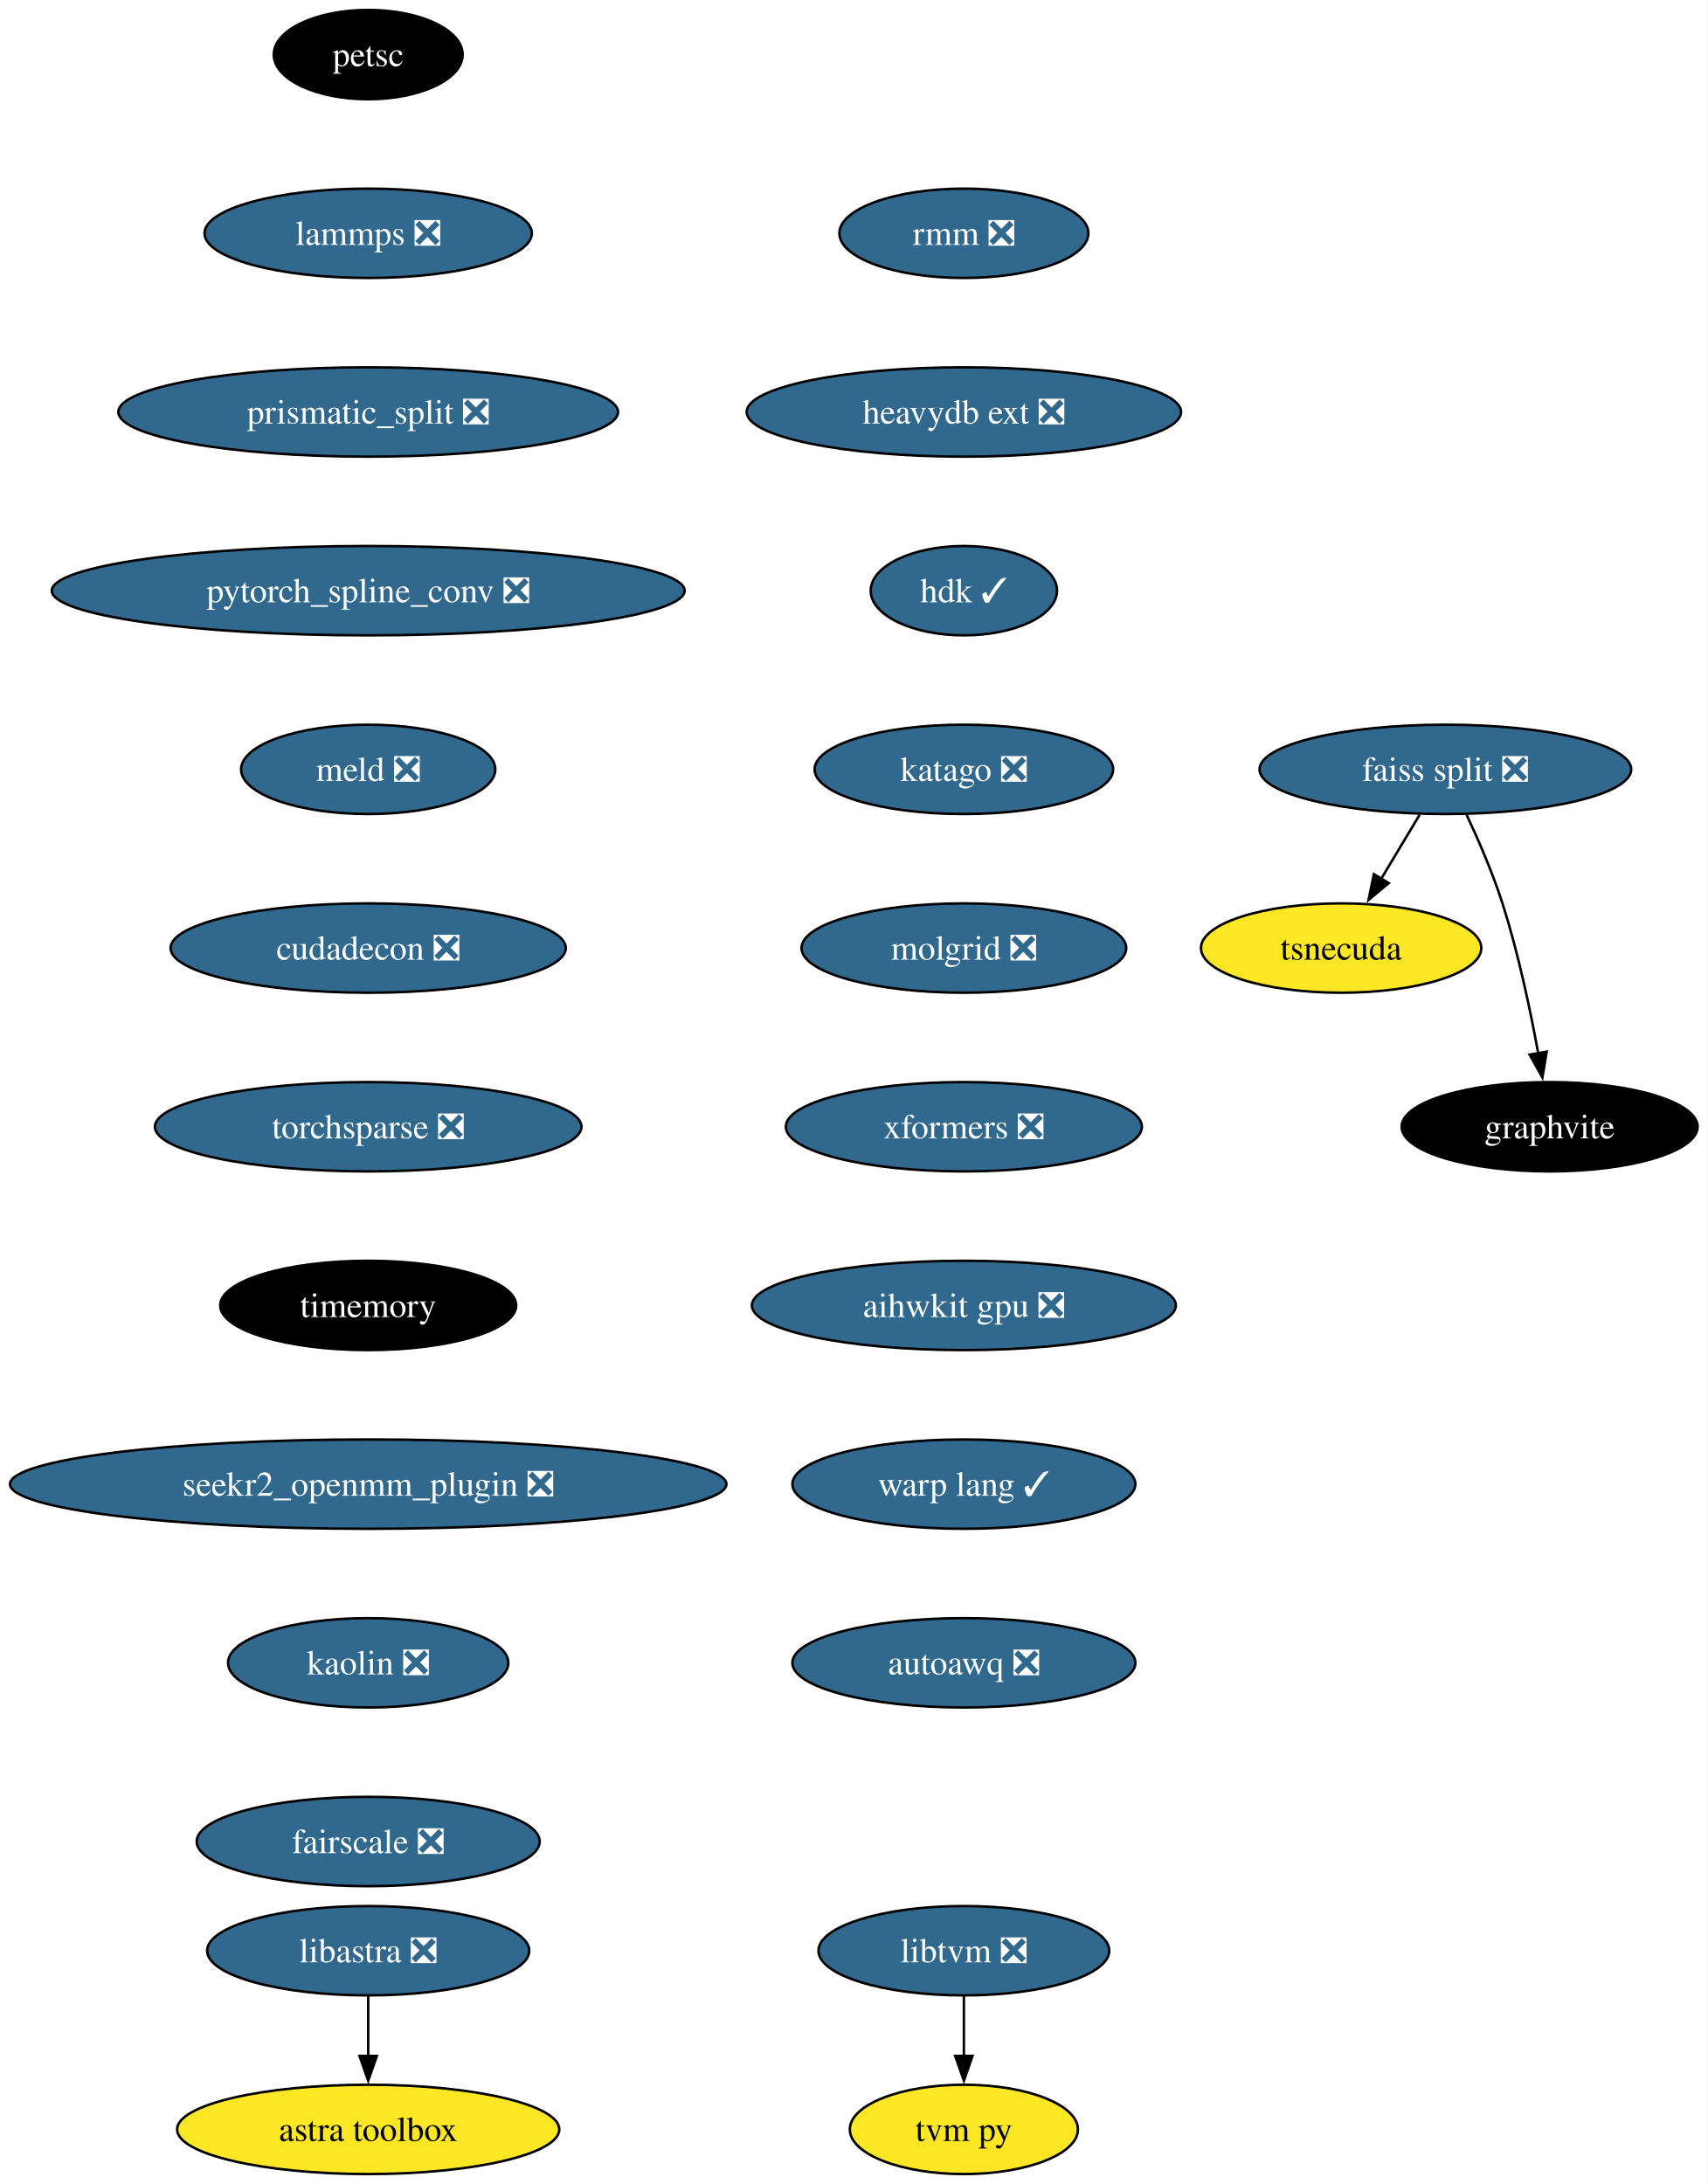
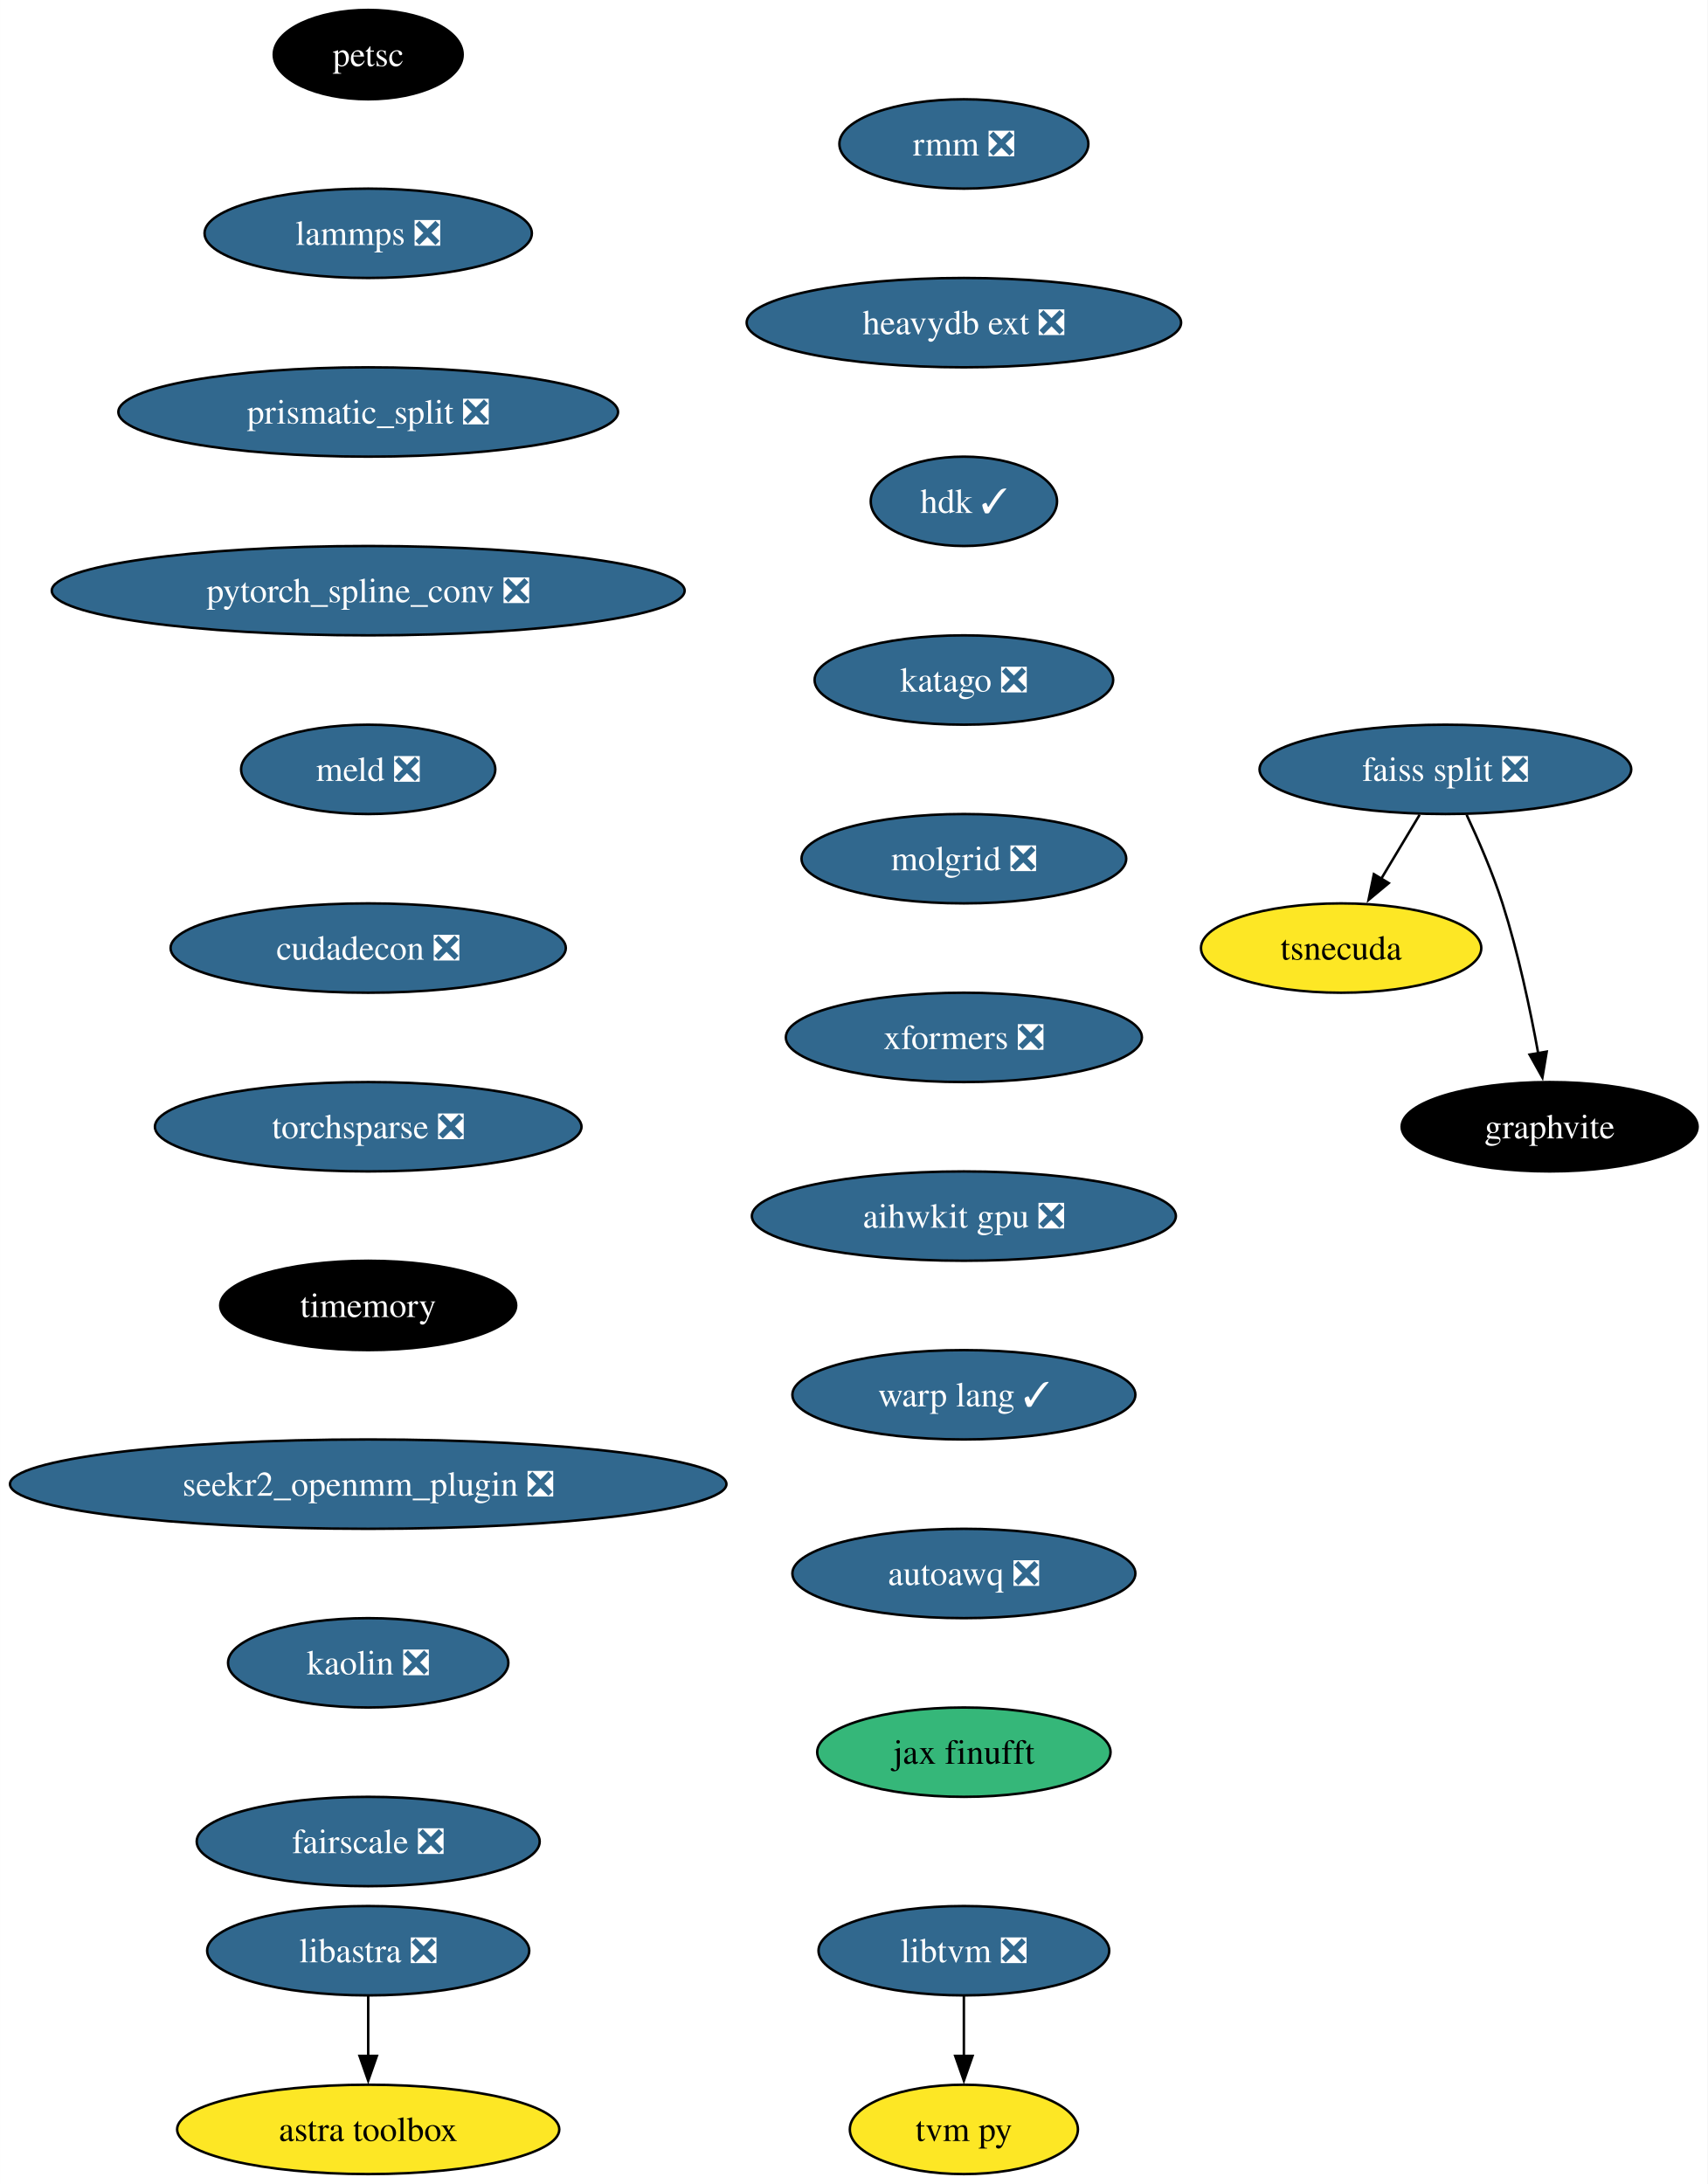
<svg xmlns="http://www.w3.org/2000/svg" xmlns:xlink="http://www.w3.org/1999/xlink" width="688pt" height="880pt" viewBox="0.00 0.00 687.96 880.00">
  <g id="graph0" class="graph" transform="scale(1 1) rotate(0) translate(4 876)">
    <polygon fill="white" stroke="none" points="-4,4 -4,-876 683.96,-876 683.96,4 -4,4" />
    <g id="node1" class="node">
      <g id="a_node1">
        <a xlink:href="https://github.com/conda-forge/petsc-feedstock" xlink:title="petsc">
          <ellipse fill="#000000" stroke="black" cx="144.33" cy="-854" rx="38.06" ry="18" />
          <text text-anchor="middle" x="144.33" y="-849.33" font-family="Times,serif" font-size="14.00" fill="white">petsc</text>
        </a>
      </g>
    </g>
    <g id="node2" class="node">
      <g id="a_node2">
        <a xlink:href="https://github.com/conda-forge/lammps-feedstock/pull/188" xlink:title="lammps ❎">
          <ellipse fill="#31688e" stroke="black" cx="144.33" cy="-782" rx="65.94" ry="18" />
          <text text-anchor="middle" x="144.33" y="-777.33" font-family="Times,serif" font-size="14.00" fill="white">lammps ❎</text>
        </a>
      </g>
    </g>
    <g id="node3" class="node">
      <g id="a_node3">
        <a xlink:href="https://github.com/conda-forge/prismatic_split-feedstock/pull/54" xlink:title="prismatic_split ❎">
          <ellipse fill="#31688e" stroke="black" cx="144.33" cy="-710" rx="100.66" ry="18" />
          <text text-anchor="middle" x="144.33" y="-705.33" font-family="Times,serif" font-size="14.00" fill="white">prismatic_split ❎</text>
        </a>
      </g>
    </g>
    <g id="node4" class="node">
      <g id="a_node4">
        <a xlink:href="https://github.com/conda-forge/pytorch_spline_conv-feedstock/pull/36" xlink:title="pytorch_spline_conv ❎">
          <ellipse fill="#31688e" stroke="black" cx="144.33" cy="-638" rx="127.49" ry="18" />
          <text text-anchor="middle" x="144.33" y="-633.33" font-family="Times,serif" font-size="14.00" fill="white">pytorch_spline_conv ❎</text>
        </a>
      </g>
    </g>
    <g id="node8" class="node">
      <g id="a_node8">
        <a xlink:href="https://github.com/conda-forge/meld-feedstock/pull/23" xlink:title="meld ❎">
          <ellipse fill="#31688e" stroke="black" cx="144.33" cy="-566" rx="51.21" ry="18" />
          <text text-anchor="middle" x="144.33" y="-561.33" font-family="Times,serif" font-size="14.00" fill="white">meld ❎</text>
        </a>
      </g>
    </g>
    <g id="node5" class="node">
      <g id="a_node5">
        <a xlink:href="https://github.com/conda-forge/faiss-split-feedstock/pull/72" xlink:title="faiss split ❎">
          <ellipse fill="#31688e" stroke="black" cx="578.33" cy="-566" rx="74.88" ry="18" />
          <text text-anchor="middle" x="578.33" y="-561.33" font-family="Times,serif" font-size="14.00" fill="white">faiss split ❎</text>
        </a>
      </g>
    </g>
    <g id="node6" class="node">
      <g id="a_node6">
        <a xlink:href="https://github.com/conda-forge/tsnecuda-feedstock" xlink:title="tsnecuda">
          <ellipse fill="#fde725" stroke="black" cx="536.33" cy="-494" rx="56.47" ry="18" />
          <text text-anchor="middle" x="536.33" y="-489.32" font-family="Times,serif" font-size="14.00">tsnecuda</text>
        </a>
      </g>
    </g>
    <g id="edge4" class="edge">
      <path fill="none" stroke="black" d="M567.95,-547.7C563.27,-539.9 557.64,-530.51 552.43,-521.83" />
      <polygon fill="black" stroke="black" points="555.52,-520.18 547.37,-513.4 549.52,-523.78 555.52,-520.18" />
    </g>
    <g id="node7" class="node">
      <g id="a_node7">
        <a xlink:href="https://github.com/conda-forge/graphvite-feedstock" xlink:title="graphvite">
          <ellipse fill="#000000" stroke="black" cx="620.33" cy="-422" rx="59.63" ry="18" />
          <text text-anchor="middle" x="620.33" y="-417.32" font-family="Times,serif" font-size="14.00" fill="white">graphvite</text>
        </a>
      </g>
    </g>
    <g id="edge5" class="edge">
      <path fill="none" stroke="black" d="M586.89,-547.67C591.67,-537.48 597.42,-524.23 601.33,-512 607.67,-492.19 612.52,-469.23 615.73,-451.59" />
      <polygon fill="black" stroke="black" points="619.16,-452.27 617.42,-441.82 612.26,-451.07 619.16,-452.27" />
    </g>
    <g id="node11" class="node">
      <g id="a_node11">
        <a xlink:href="https://github.com/conda-forge/cudadecon-feedstock/pull/27" xlink:title="cudadecon ❎">
          <ellipse fill="#31688e" stroke="black" cx="144.33" cy="-494" rx="79.62" ry="18" />
          <text text-anchor="middle" x="144.33" y="-489.32" font-family="Times,serif" font-size="14.00" fill="white">cudadecon ❎</text>
        </a>
      </g>
    </g>
    <g id="node9" class="node">
      <g id="a_node9">
        <a xlink:href="https://github.com/conda-forge/libtvm-feedstock/pull/40" xlink:title="libtvm ❎">
          <ellipse fill="#31688e" stroke="black" cx="384.33" cy="-90" rx="58.57" ry="18" />
          <text text-anchor="middle" x="384.33" y="-85.33" font-family="Times,serif" font-size="14.00" fill="white">libtvm ❎</text>
        </a>
      </g>
    </g>
    <g id="node10" class="node">
      <g id="a_node10">
        <a xlink:href="https://github.com/conda-forge/tvm-py-feedstock" xlink:title="tvm py">
          <ellipse fill="#fde725" stroke="black" cx="384.33" cy="-18" rx="45.95" ry="18" />
          <text text-anchor="middle" x="384.33" y="-13.32" font-family="Times,serif" font-size="14.00">tvm py</text>
        </a>
      </g>
    </g>
    <g id="edge7" class="edge">
      <path fill="none" stroke="black" d="M384.33,-71.7C384.33,-64.41 384.33,-55.73 384.33,-47.54" />
      <polygon fill="black" stroke="black" points="387.83,-47.62 384.33,-37.62 380.83,-47.62 387.83,-47.62" />
    </g>
    <g id="node12" class="node">
      <g id="a_node12">
        <a xlink:href="https://github.com/conda-forge/torchsparse-feedstock/pull/30" xlink:title="torchsparse ❎">
          <ellipse fill="#31688e" stroke="black" cx="144.33" cy="-422" rx="85.93" ry="18" />
          <text text-anchor="middle" x="144.33" y="-417.32" font-family="Times,serif" font-size="14.00" fill="white">torchsparse ❎</text>
        </a>
      </g>
    </g>
    <g id="node13" class="node">
      <g id="a_node13">
        <a xlink:href="https://github.com/conda-forge/timemory-feedstock" xlink:title="timemory">
          <ellipse fill="#000000" stroke="black" cx="144.33" cy="-350" rx="59.63" ry="18" />
          <text text-anchor="middle" x="144.33" y="-345.32" font-family="Times,serif" font-size="14.00" fill="white">timemory</text>
        </a>
      </g>
    </g>
    <g id="node16" class="node">
      <g id="a_node16">
        <a xlink:href="https://github.com/conda-forge/seekr2_openmm_plugin-feedstock/pull/17" xlink:title="seekr2_openmm_plugin ❎">
          <ellipse fill="#31688e" stroke="black" cx="144.33" cy="-278" rx="144.33" ry="18" />
          <text text-anchor="middle" x="144.33" y="-273.32" font-family="Times,serif" font-size="14.00" fill="white">seekr2_openmm_plugin ❎</text>
        </a>
      </g>
    </g>
    <g id="node14" class="node">
      <g id="a_node14">
        <a xlink:href="https://github.com/conda-forge/libastra-feedstock/pull/24" xlink:title="libastra ❎">
          <ellipse fill="#31688e" stroke="black" cx="144.33" cy="-90" rx="64.89" ry="18" />
          <text text-anchor="middle" x="144.33" y="-85.33" font-family="Times,serif" font-size="14.00" fill="white">libastra ❎</text>
        </a>
      </g>
    </g>
    <g id="node15" class="node">
      <g id="a_node15">
        <a xlink:href="https://github.com/conda-forge/astra-toolbox-feedstock" xlink:title="astra toolbox">
          <ellipse fill="#fde725" stroke="black" cx="144.33" cy="-18" rx="76.99" ry="18" />
          <text text-anchor="middle" x="144.33" y="-13.32" font-family="Times,serif" font-size="14.00">astra toolbox</text>
        </a>
      </g>
    </g>
    <g id="edge11" class="edge">
      <path fill="none" stroke="black" d="M144.33,-71.7C144.33,-64.41 144.33,-55.73 144.33,-47.54" />
      <polygon fill="black" stroke="black" points="147.83,-47.62 144.33,-37.62 140.83,-47.62 147.83,-47.62" />
    </g>
    <g id="node17" class="node">
      <g id="a_node17">
        <a xlink:href="https://github.com/conda-forge/kaolin-feedstock/pull/21" xlink:title="kaolin ❎">
          <ellipse fill="#31688e" stroke="black" cx="144.33" cy="-206" rx="56.47" ry="18" />
          <text text-anchor="middle" x="144.33" y="-201.33" font-family="Times,serif" font-size="14.00" fill="white">kaolin ❎</text>
        </a>
      </g>
    </g>
    <g id="node18" class="node">
      <g id="a_node18">
        <a xlink:href="https://github.com/conda-forge/fairscale-feedstock/pull/32" xlink:title="fairscale ❎">
          <ellipse fill="#31688e" stroke="black" cx="144.33" cy="-134" rx="69.1" ry="18" />
          <text text-anchor="middle" x="144.33" y="-129.32" font-family="Times,serif" font-size="14.00" fill="white">fairscale ❎</text>
        </a>
      </g>
    </g>
    <g id="node19" class="node">
      <g id="a_node19">
        <a xlink:href="https://github.com/conda-forge/rmm-feedstock/pull/29" xlink:title="rmm ❎">
-           <ellipse fill="#31688e" stroke="black" cx="384.33" cy="-782" rx="50.16" ry="18" />
-           <text text-anchor="middle" x="384.33" y="-777.33" font-family="Times,serif" font-size="14.00" fill="white">rmm ❎</text>
+           <ellipse fill="#31688e" stroke="black" cx="384.33" cy="-818" rx="50.16" ry="18" />
+           <text text-anchor="middle" x="384.33" y="-813.33" font-family="Times,serif" font-size="14.00" fill="white">rmm ❎</text>
        </a>
      </g>
    </g>
    <g id="node20" class="node">
      <g id="a_node20">
        <a xlink:href="https://github.com/conda-forge/heavydb-ext-feedstock/pull/65" xlink:title="heavydb ext ❎">
-           <ellipse fill="#31688e" stroke="black" cx="384.33" cy="-710" rx="87.51" ry="18" />
-           <text text-anchor="middle" x="384.33" y="-705.33" font-family="Times,serif" font-size="14.00" fill="white">heavydb ext ❎</text>
+           <ellipse fill="#31688e" stroke="black" cx="384.33" cy="-746" rx="87.51" ry="18" />
+           <text text-anchor="middle" x="384.33" y="-741.33" font-family="Times,serif" font-size="14.00" fill="white">heavydb ext ❎</text>
        </a>
      </g>
    </g>
    <g id="node21" class="node">
      <g id="a_node21">
        <a xlink:href="https://github.com/conda-forge/hdk-feedstock/pull/56" xlink:title="hdk ✓">
-           <ellipse fill="#31688e" stroke="black" cx="384.33" cy="-638" rx="37.53" ry="18" />
-           <text text-anchor="middle" x="384.33" y="-633.33" font-family="Times,serif" font-size="14.00" fill="white">hdk ✓</text>
+           <ellipse fill="#31688e" stroke="black" cx="384.33" cy="-674" rx="37.53" ry="18" />
+           <text text-anchor="middle" x="384.33" y="-669.33" font-family="Times,serif" font-size="14.00" fill="white">hdk ✓</text>
        </a>
      </g>
    </g>
    <g id="node22" class="node">
      <g id="a_node22">
        <a xlink:href="https://github.com/conda-forge/katago-feedstock/pull/9" xlink:title="katago ❎">
-           <ellipse fill="#31688e" stroke="black" cx="384.33" cy="-566" rx="60.15" ry="18" />
-           <text text-anchor="middle" x="384.33" y="-561.33" font-family="Times,serif" font-size="14.00" fill="white">katago ❎</text>
+           <ellipse fill="#31688e" stroke="black" cx="384.33" cy="-602" rx="60.15" ry="18" />
+           <text text-anchor="middle" x="384.33" y="-597.33" font-family="Times,serif" font-size="14.00" fill="white">katago ❎</text>
        </a>
      </g>
    </g>
    <g id="node23" class="node">
      <g id="a_node23">
        <a xlink:href="https://github.com/conda-forge/molgrid-feedstock/pull/11" xlink:title="molgrid ❎">
-           <ellipse fill="#31688e" stroke="black" cx="384.33" cy="-494" rx="65.41" ry="18" />
-           <text text-anchor="middle" x="384.33" y="-489.32" font-family="Times,serif" font-size="14.00" fill="white">molgrid ❎</text>
+           <ellipse fill="#31688e" stroke="black" cx="384.33" cy="-530" rx="65.41" ry="18" />
+           <text text-anchor="middle" x="384.33" y="-525.33" font-family="Times,serif" font-size="14.00" fill="white">molgrid ❎</text>
        </a>
      </g>
    </g>
    <g id="node24" class="node">
      <g id="a_node24">
        <a xlink:href="https://github.com/conda-forge/xformers-feedstock/pull/21" xlink:title="xformers ❎">
-           <ellipse fill="#31688e" stroke="black" cx="384.33" cy="-422" rx="71.73" ry="18" />
-           <text text-anchor="middle" x="384.33" y="-417.32" font-family="Times,serif" font-size="14.00" fill="white">xformers ❎</text>
+           <ellipse fill="#31688e" stroke="black" cx="384.33" cy="-458" rx="71.73" ry="18" />
+           <text text-anchor="middle" x="384.33" y="-453.32" font-family="Times,serif" font-size="14.00" fill="white">xformers ❎</text>
        </a>
      </g>
    </g>
    <g id="node25" class="node">
      <g id="a_node25">
        <a xlink:href="https://github.com/conda-forge/aihwkit-gpu-feedstock/pull/9" xlink:title="aihwkit gpu ❎">
-           <ellipse fill="#31688e" stroke="black" cx="384.33" cy="-350" rx="85.41" ry="18" />
-           <text text-anchor="middle" x="384.33" y="-345.32" font-family="Times,serif" font-size="14.00" fill="white">aihwkit gpu ❎</text>
+           <ellipse fill="#31688e" stroke="black" cx="384.33" cy="-386" rx="85.41" ry="18" />
+           <text text-anchor="middle" x="384.33" y="-381.32" font-family="Times,serif" font-size="14.00" fill="white">aihwkit gpu ❎</text>
        </a>
      </g>
    </g>
    <g id="node26" class="node">
      <g id="a_node26">
        <a xlink:href="https://github.com/conda-forge/warp-lang-feedstock/pull/13" xlink:title="warp lang ✓">
-           <ellipse fill="#31688e" stroke="black" cx="384.33" cy="-278" rx="69.1" ry="18" />
-           <text text-anchor="middle" x="384.33" y="-273.32" font-family="Times,serif" font-size="14.00" fill="white">warp lang ✓</text>
+           <ellipse fill="#31688e" stroke="black" cx="384.33" cy="-314" rx="69.1" ry="18" />
+           <text text-anchor="middle" x="384.33" y="-309.32" font-family="Times,serif" font-size="14.00" fill="white">warp lang ✓</text>
        </a>
      </g>
    </g>
    <g id="node27" class="node">
      <g id="a_node27">
        <a xlink:href="https://github.com/conda-forge/autoawq-feedstock/pull/2" xlink:title="autoawq ❎">
-           <ellipse fill="#31688e" stroke="black" cx="384.33" cy="-206" rx="69.1" ry="18" />
-           <text text-anchor="middle" x="384.33" y="-201.32" font-family="Times,serif" font-size="14.00" fill="white">autoawq ❎</text>
+           <ellipse fill="#31688e" stroke="black" cx="384.33" cy="-242" rx="69.1" ry="18" />
+           <text text-anchor="middle" x="384.33" y="-237.32" font-family="Times,serif" font-size="14.00" fill="white">autoawq ❎</text>
+         </a>
+       </g>
+     </g>
+     <g id="node28" class="node">
+       <g id="a_node28">
+         <a xlink:href="https://github.com/conda-forge/jax-finufft-feedstock" xlink:title="jax finufft">
+           <ellipse fill="#35b779" stroke="black" cx="384.33" cy="-170" rx="59.1" ry="18" />
+           <text text-anchor="middle" x="384.33" y="-165.32" font-family="Times,serif" font-size="14.00">jax finufft</text>
        </a>
      </g>
    </g>
  </g>
</svg>
